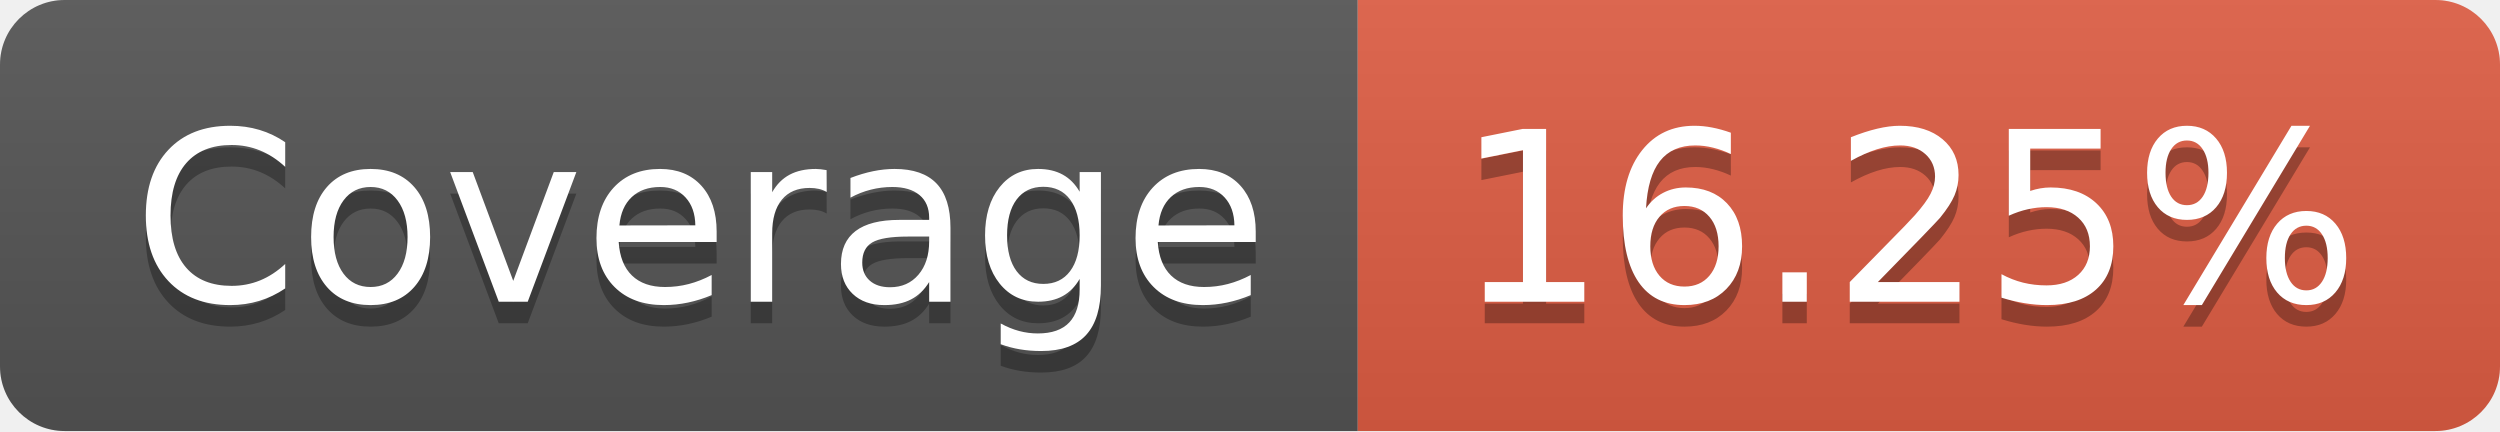
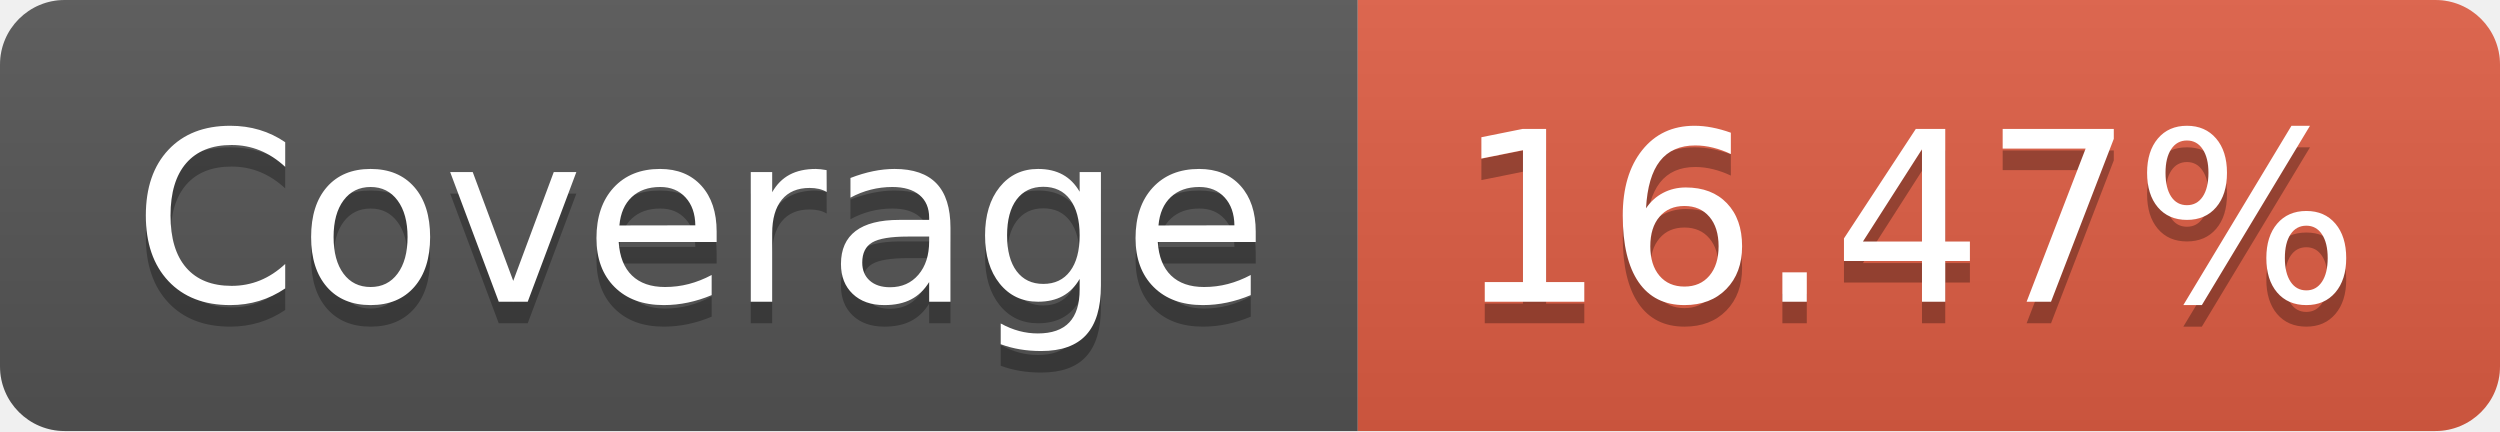
- <svg xmlns="http://www.w3.org/2000/svg" width="116" height="20" role="img" aria-label="Coverage: 16.25%">
+ <svg xmlns="http://www.w3.org/2000/svg" width="116" height="20" role="img" aria-label="Coverage: 16.47%">
  <linearGradient id="s" x2="0" y2="100%">
    <stop offset="0" stop-color="#bbb" stop-opacity=".1" />
    <stop offset="1" stop-opacity=".1" />
  </linearGradient>
  <clipPath id="r">
    <rect width="116" height="20" rx="3" fill="#fff" />
  </clipPath>
  <g clip-path="url(#r)">
    <rect width="63" height="20" fill="#555" />
    <rect x="63" width="53" height="20" fill="#e05d44" />
    <rect width="116" height="20" fill="url(#s)" />
  </g>
  <g fill="#fff" text-anchor="middle" font-family="Verdana,Geneva,DejaVu Sans,sans-serif" text-rendering="geometricPrecision" font-size="110">
    <text aria-hidden="true" x="325" y="150" fill="#010101" fill-opacity=".3" transform="scale(.1)" textLength="530">Coverage</text>
    <text x="325" y="140" transform="scale(.1)" fill="#fff" textLength="530">Coverage</text>
-     <text aria-hidden="true" x="885" y="150" fill="#010101" fill-opacity=".3" transform="scale(.1)" textLength="430">16.25%</text>
-     <text x="885" y="140" transform="scale(.1)" fill="#fff" textLength="430">16.25%</text>
+     <text aria-hidden="true" x="885" y="150" fill="#010101" fill-opacity=".3" transform="scale(.1)" textLength="430">16.47%</text>
+     <text x="885" y="140" transform="scale(.1)" fill="#fff" textLength="430">16.47%</text>
  </g>
</svg>
